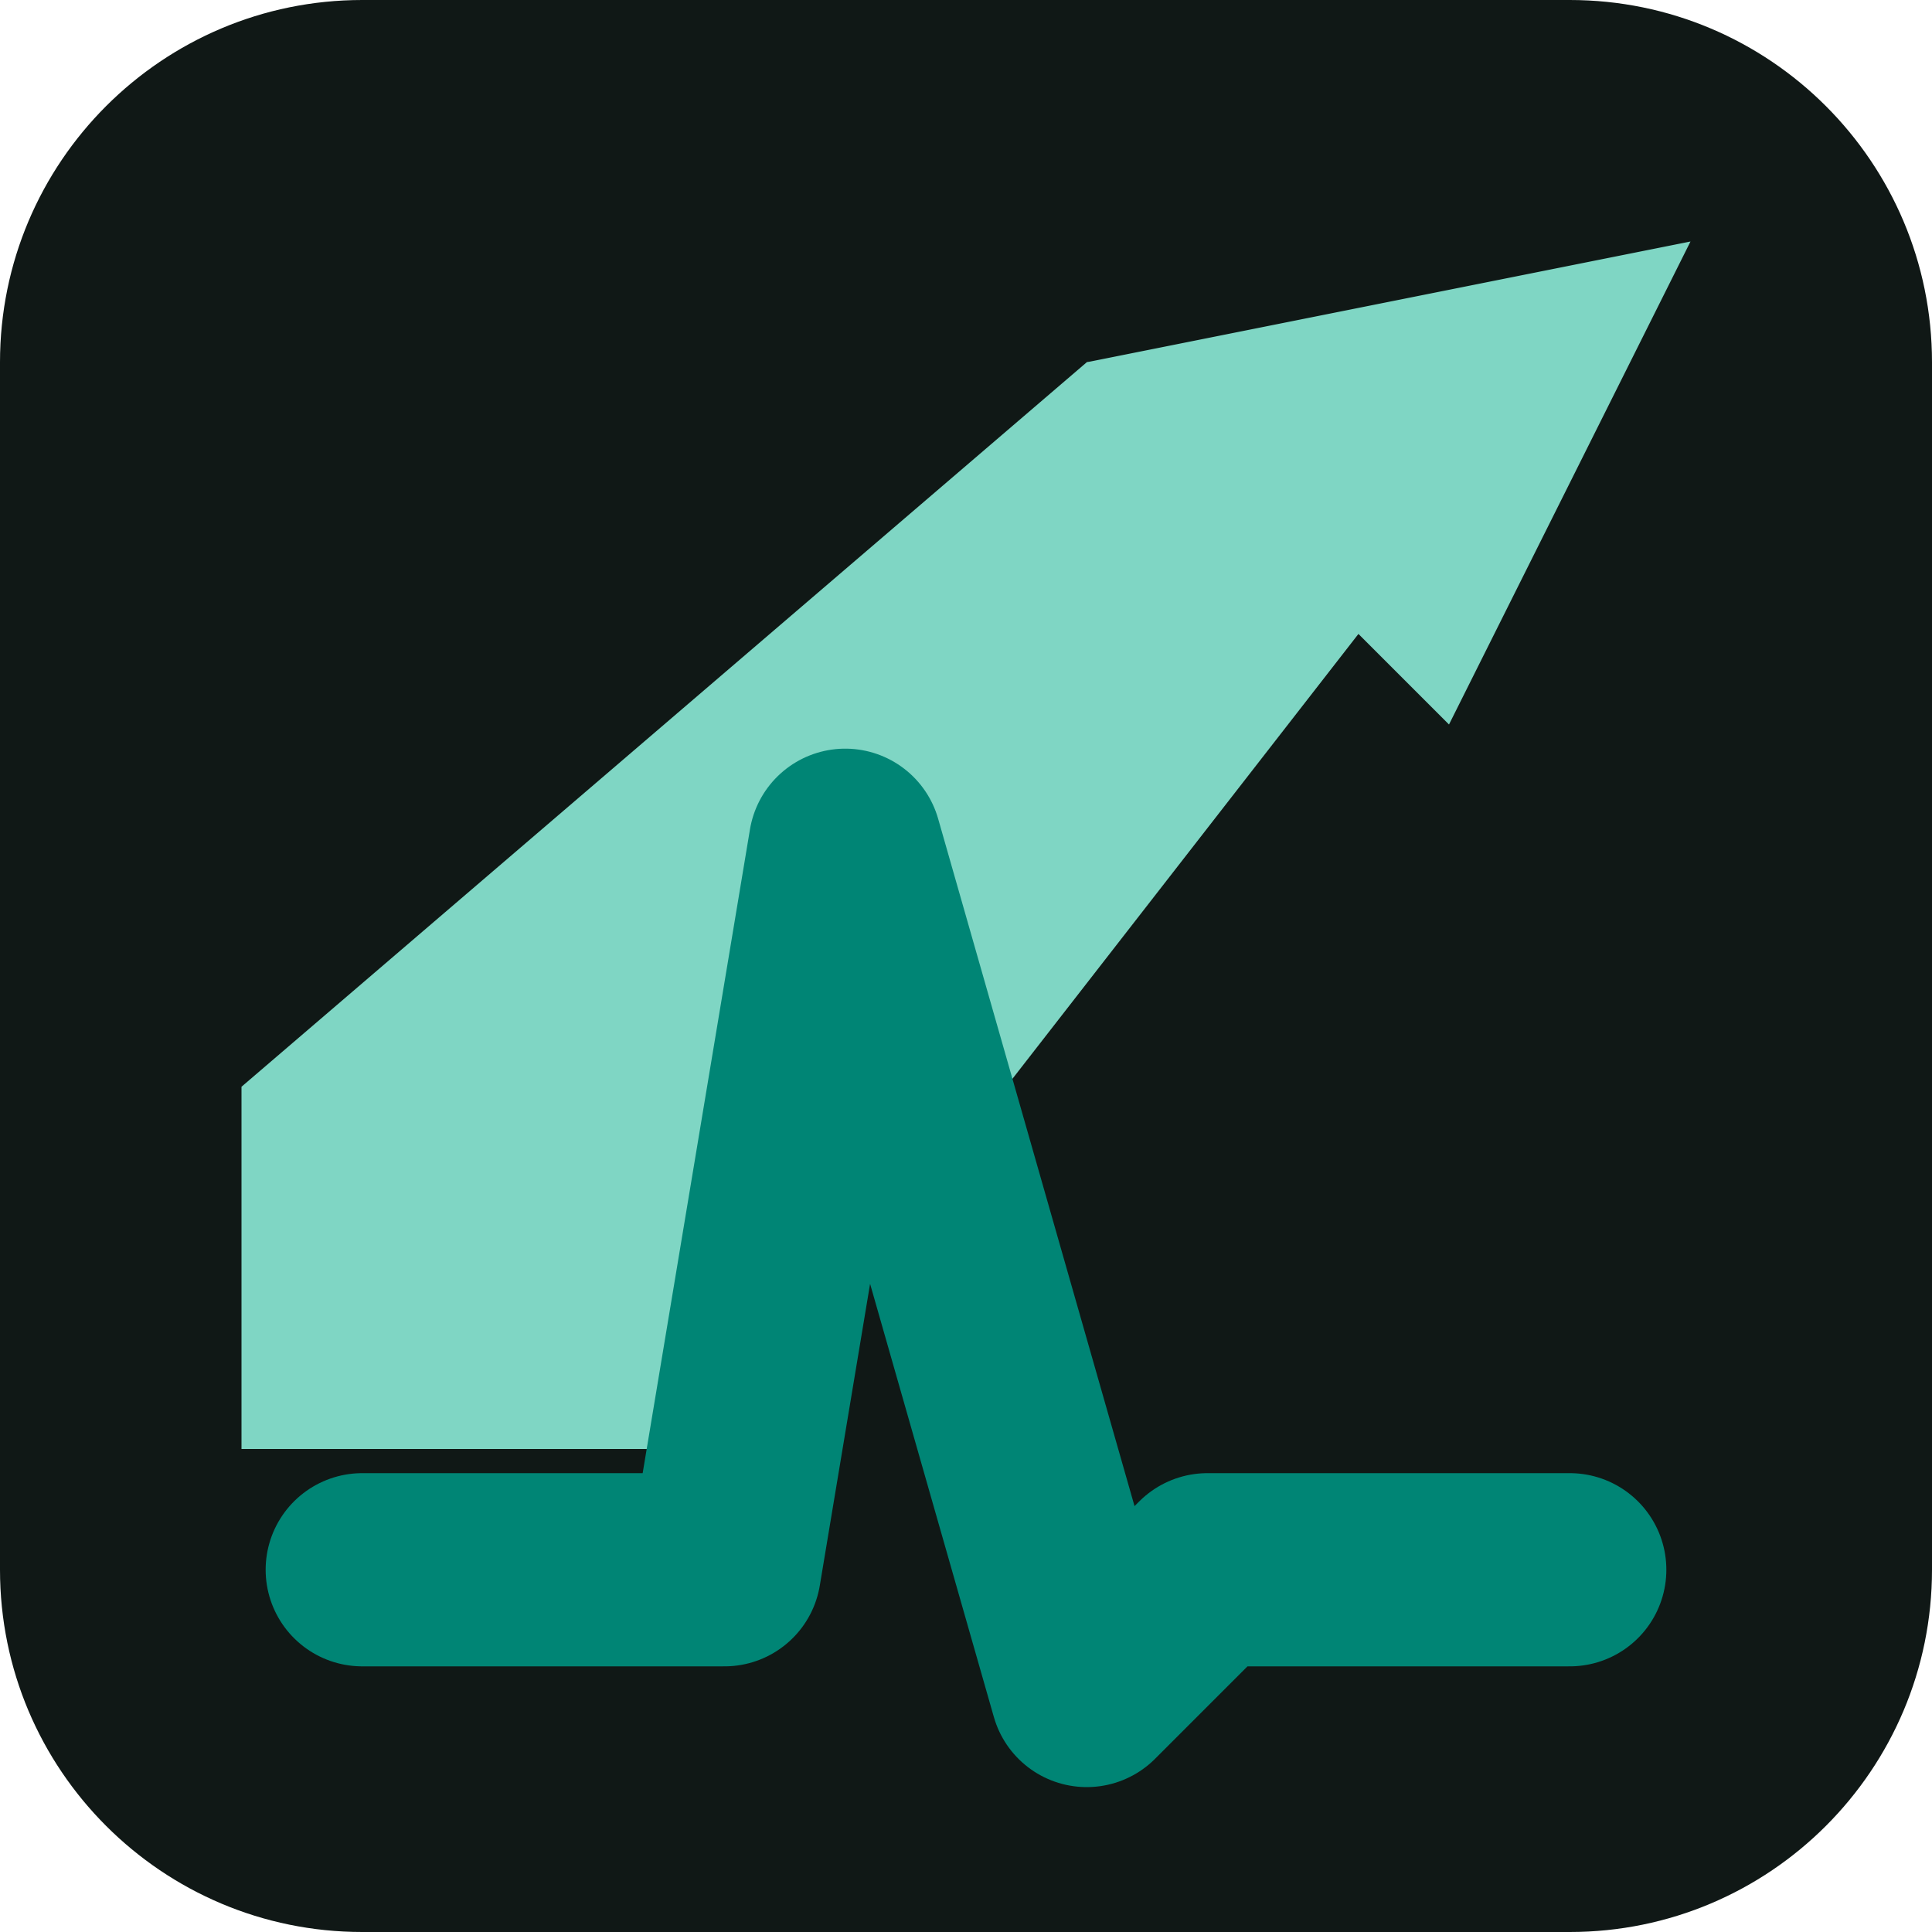
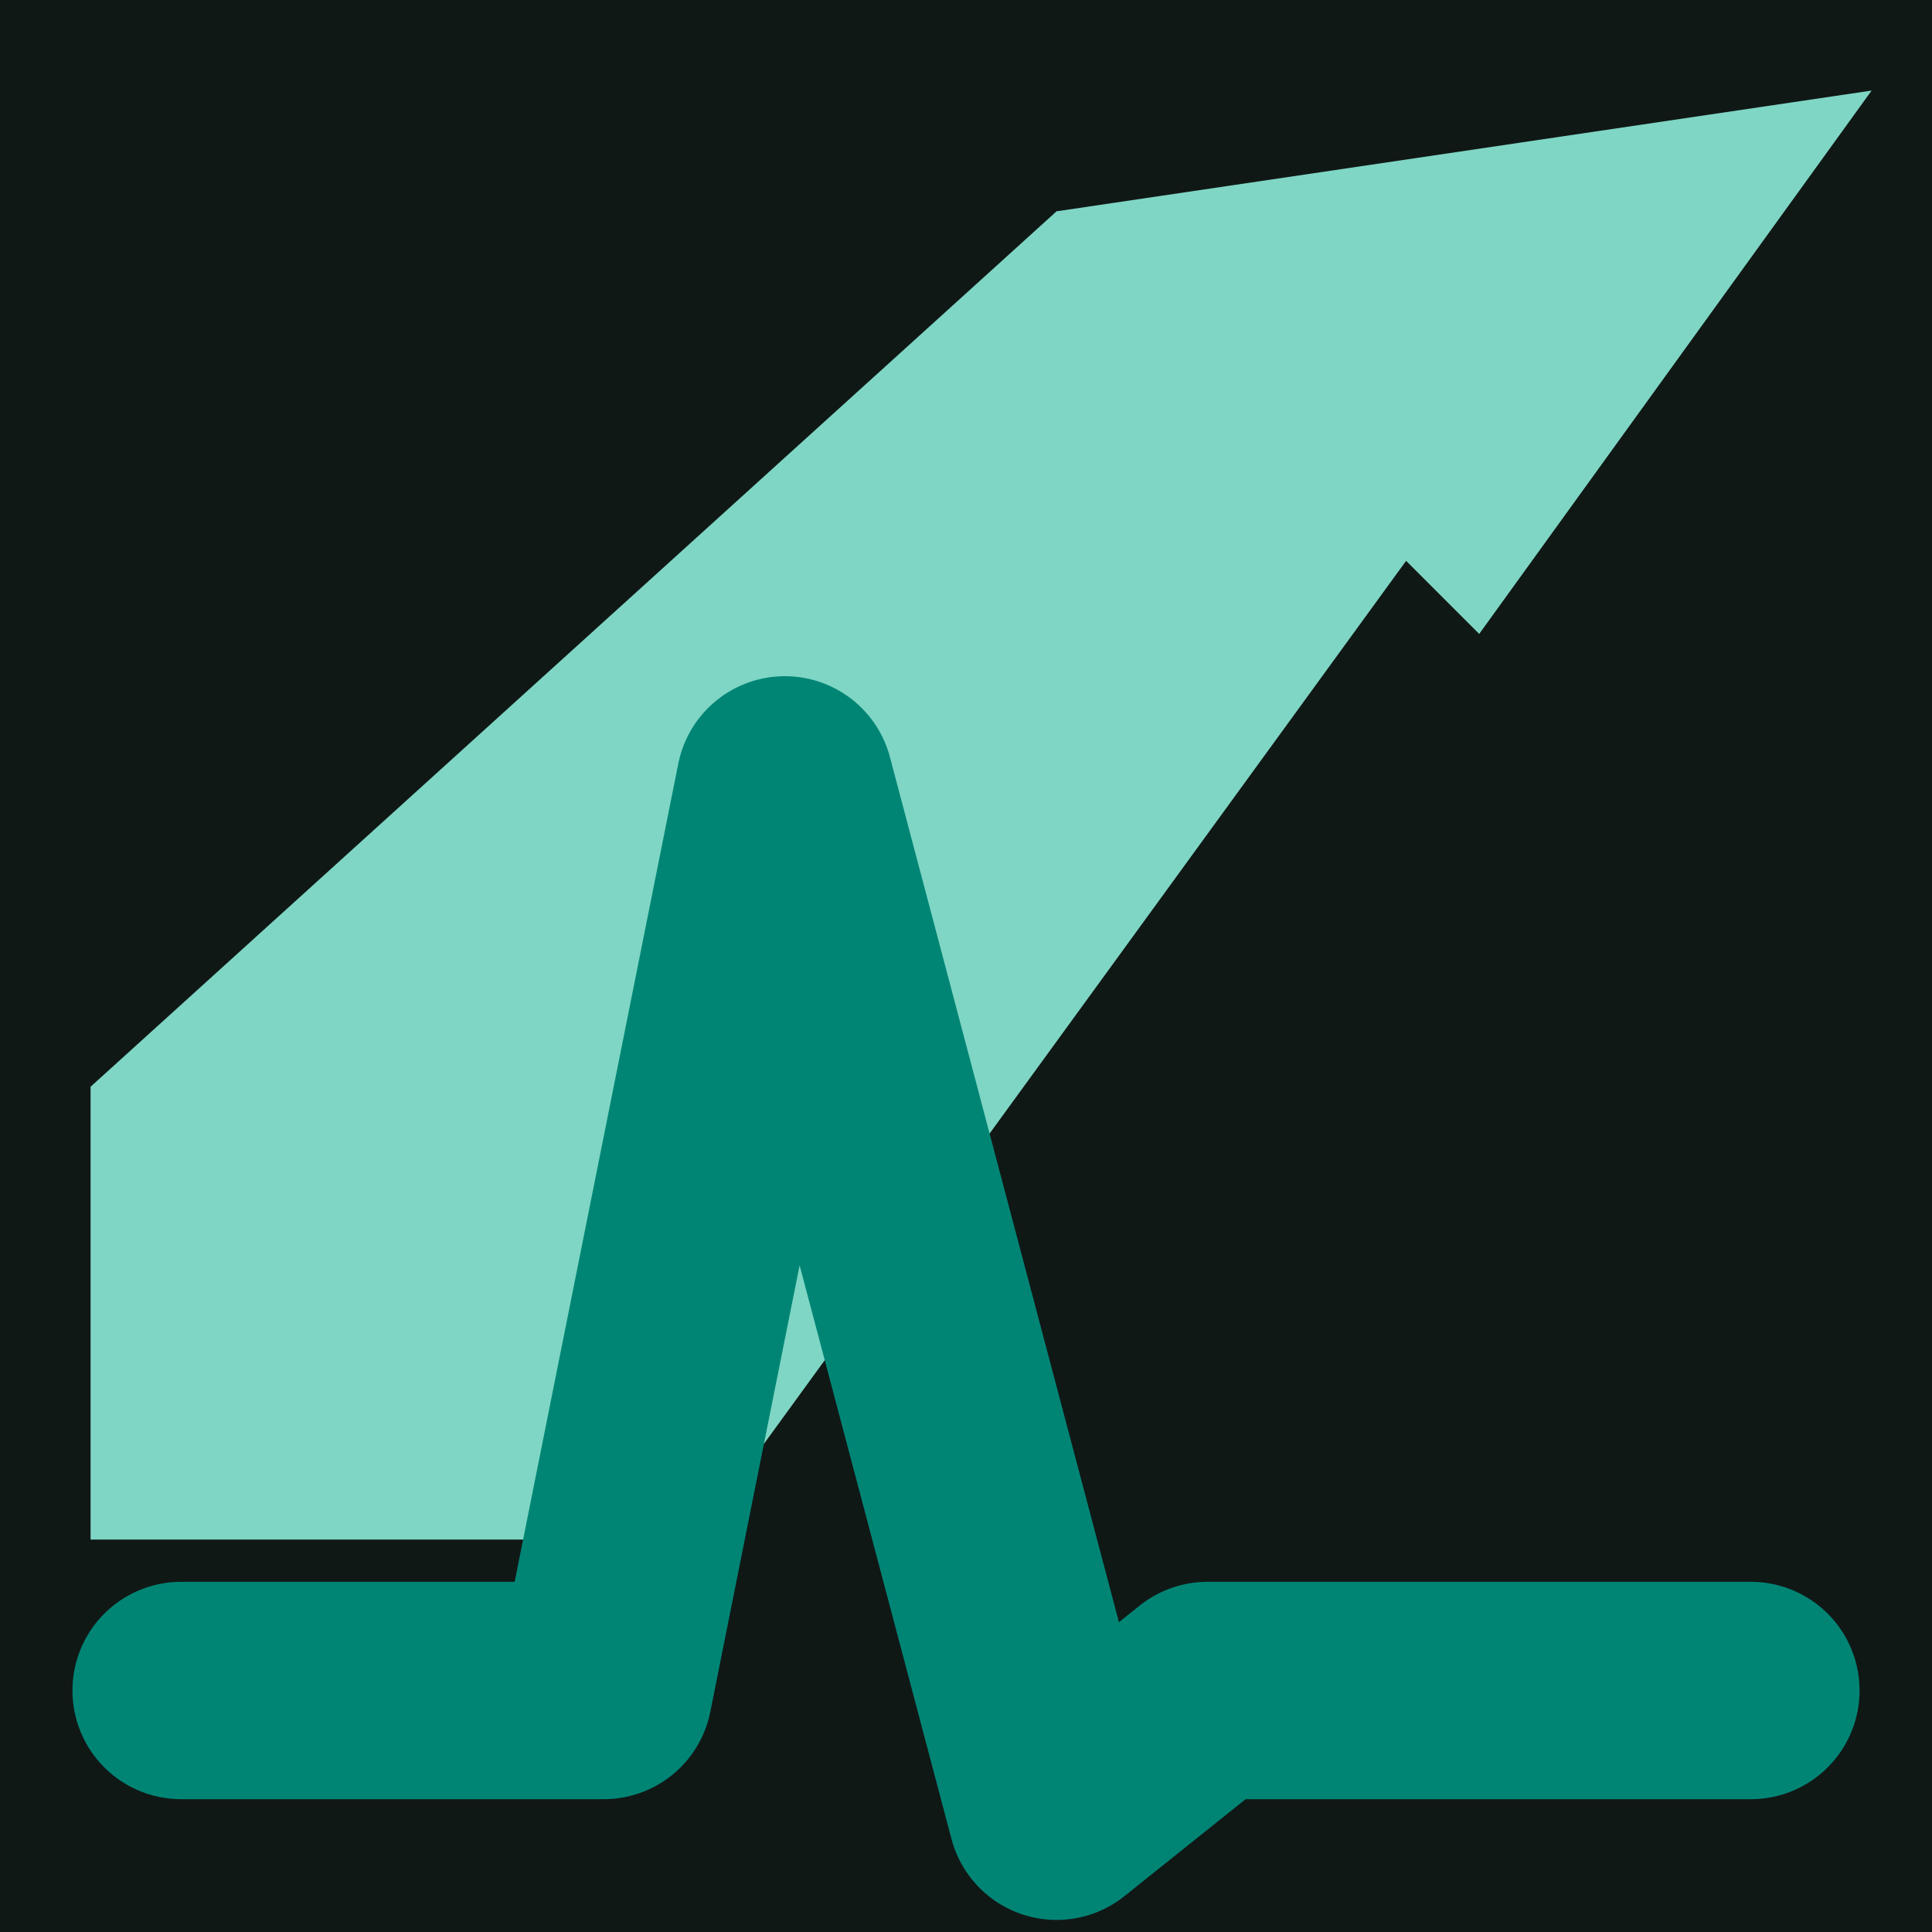
<svg xmlns="http://www.w3.org/2000/svg" viewBox="0 0 32 32" role="img" aria-label="Ancillary Services Insights">
-   <rect width="32" height="32" rx="6" fill="#101816" />
-   <path d="M4 24 L4 18 L18 6 L26 6 L12 24 Z" fill="#7fd6c4" />
-   <path d="M18 6 L28 4 L24 12 Z" fill="#7fd6c4" />
-   <path d="M6 26 L12 26 L14 14 L18 28 L20 26 L26 26" fill="none" stroke="#008575" stroke-width="3.2" stroke-linecap="round" stroke-linejoin="round" />
+   <rect width="32" height="32" fill="#101816" />
+   <path d="M1.5 25.5 L1.5 18 L17.5 3.5 L27.5 3.5 L11.5 25.5 Z" fill="#7fd6c4" />
+   <path d="M17.5 3.5 L31 1.5 L24.5 10.5 Z" fill="#7fd6c4" />
+   <path d="M3 28 L10 28 L13 13 L17.5 30 L20 28 L29 28" fill="none" stroke="#008575" stroke-width="3.6" stroke-linecap="round" stroke-linejoin="round" />
</svg>
